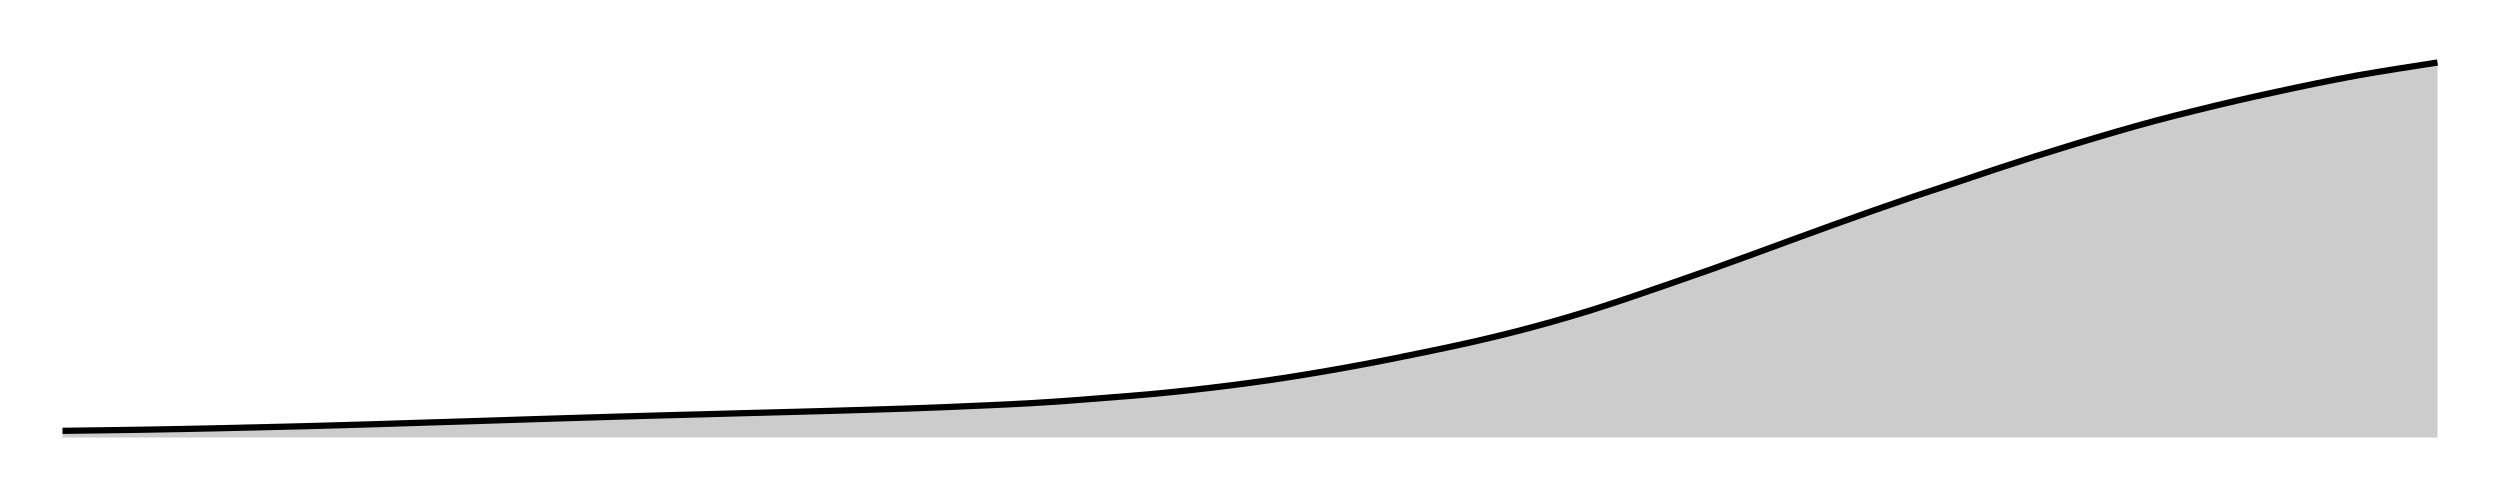
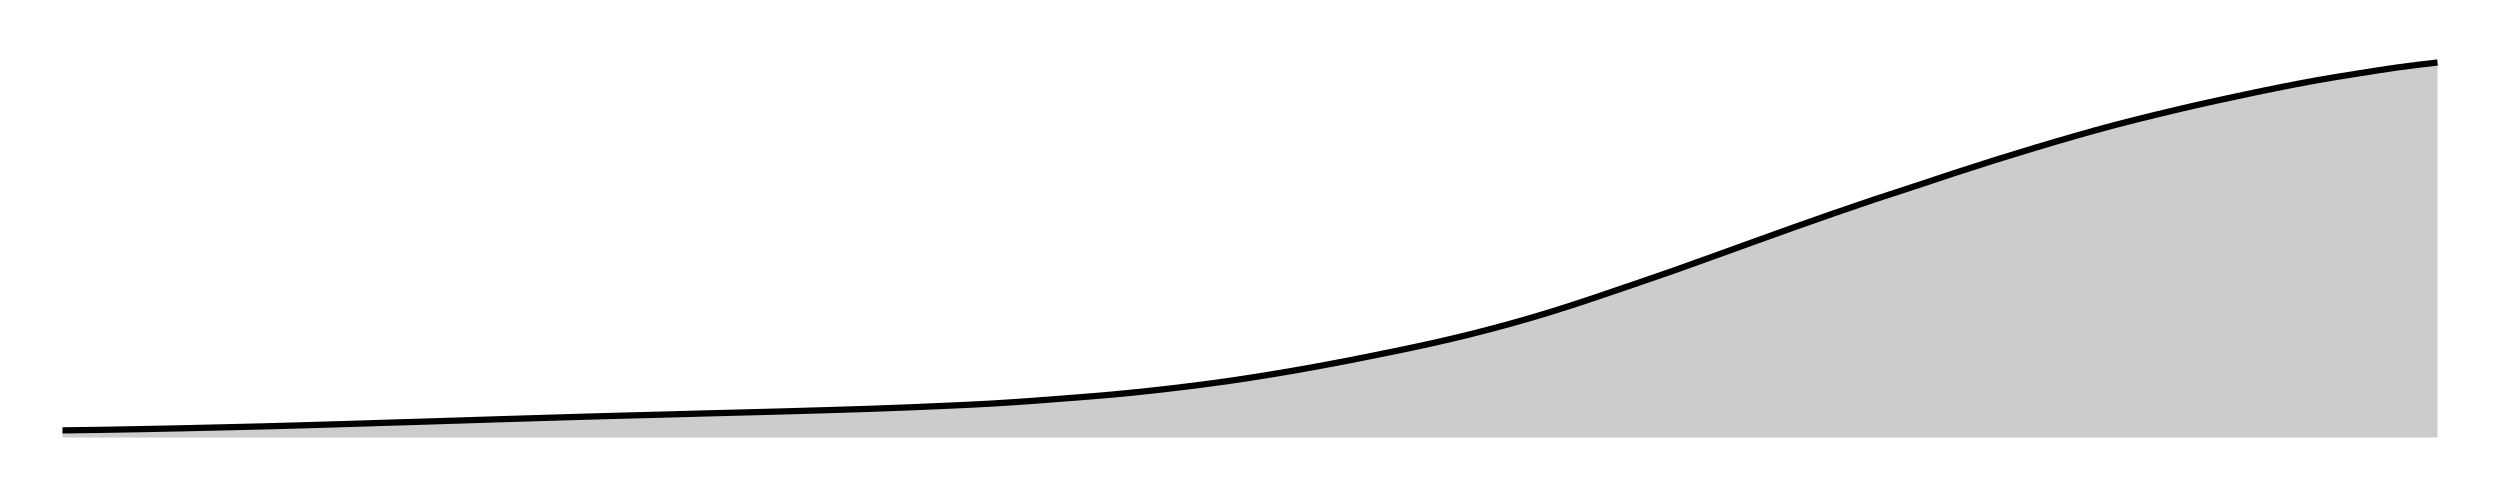
<svg xmlns="http://www.w3.org/2000/svg" width="400" height="80">
  <g transform="translate(10,10)">
-     <path class="area" fill="rgba(0, 0, 0, 0.2)" d="M0,58.934C2.147,58.905,4.294,58.876,6.441,58.846C8.588,58.816,10.734,58.789,12.881,58.754C15.028,58.719,17.175,58.679,19.322,58.636C21.469,58.594,23.616,58.548,25.763,58.501C27.91,58.454,30.056,58.403,32.203,58.352C34.35,58.301,36.497,58.251,38.644,58.195C40.791,58.139,42.938,58.078,45.085,58.016C47.232,57.954,49.379,57.89,51.525,57.823C53.672,57.757,55.819,57.685,57.966,57.618C60.113,57.551,62.26,57.488,64.407,57.421C66.554,57.354,68.701,57.284,70.847,57.216C72.994,57.147,75.141,57.078,77.288,57.01C79.435,56.943,81.582,56.879,83.729,56.814C85.876,56.749,88.023,56.683,90.169,56.622C92.316,56.56,94.463,56.501,96.61,56.442C98.757,56.384,100.904,56.33,103.051,56.272C105.198,56.214,107.345,56.15,109.492,56.093C111.638,56.035,113.785,55.983,115.932,55.927C118.079,55.87,120.226,55.812,122.373,55.752C124.52,55.691,126.667,55.629,128.814,55.564C130.96,55.499,133.107,55.436,135.254,55.363C137.401,55.289,139.548,55.209,141.695,55.122C143.842,55.036,145.989,54.942,148.136,54.843C150.282,54.744,152.429,54.65,154.576,54.528C156.723,54.406,158.87,54.261,161.017,54.108C163.164,53.955,165.311,53.781,167.458,53.61C169.605,53.439,171.751,53.277,173.898,53.081C176.045,52.885,178.192,52.669,180.339,52.434C182.486,52.2,184.633,51.946,186.78,51.674C188.927,51.402,191.073,51.117,193.22,50.804C195.367,50.491,197.514,50.149,199.661,49.795C201.808,49.44,203.955,49.067,206.102,48.676C208.249,48.285,210.395,47.871,212.542,47.448C214.689,47.024,216.836,46.586,218.983,46.136C221.13,45.687,223.277,45.238,225.424,44.751C227.571,44.264,229.718,43.757,231.864,43.212C234.011,42.668,236.158,42.092,238.305,41.486C240.452,40.88,242.599,40.247,244.746,39.576C246.893,38.905,249.04,38.183,251.186,37.461C253.333,36.739,255.48,35.989,257.627,35.245C259.774,34.5,261.921,33.759,264.068,32.994C266.215,32.229,268.362,31.439,270.508,30.656C272.655,29.873,274.802,29.079,276.949,28.295C279.096,27.512,281.243,26.726,283.39,25.953C285.537,25.179,287.684,24.409,289.831,23.654C291.977,22.899,294.124,22.152,296.271,21.425C298.418,20.698,300.565,20.009,302.712,19.292C304.859,18.575,307.006,17.834,309.153,17.124C311.299,16.414,313.446,15.713,315.593,15.031C317.74,14.348,319.887,13.682,322.034,13.029C324.181,12.375,326.328,11.731,328.475,11.11C330.621,10.49,332.768,9.879,334.915,9.305C337.062,8.731,339.209,8.196,341.356,7.666C343.503,7.136,345.65,6.619,347.797,6.123C349.944,5.628,352.09,5.16,354.237,4.694C356.384,4.229,358.531,3.766,360.678,3.33C362.825,2.895,364.972,2.468,367.119,2.08C369.266,1.693,371.412,1.352,373.559,1.005C375.706,0.659,377.853,0.329,380,0L380,60C377.853,60,375.706,60,373.559,60C371.412,60,369.266,60,367.119,60C364.972,60,362.825,60,360.678,60C358.531,60,356.384,60,354.237,60C352.09,60,349.944,60,347.797,60C345.65,60,343.503,60,341.356,60C339.209,60,337.062,60,334.915,60C332.768,60,330.621,60,328.475,60C326.328,60,324.181,60,322.034,60C319.887,60,317.74,60,315.593,60C313.446,60,311.299,60,309.153,60C307.006,60,304.859,60,302.712,60C300.565,60,298.418,60,296.271,60C294.124,60,291.977,60,289.831,60C287.684,60,285.537,60,283.39,60C281.243,60,279.096,60,276.949,60C274.802,60,272.655,60,270.508,60C268.362,60,266.215,60,264.068,60C261.921,60,259.774,60,257.627,60C255.48,60,253.333,60,251.186,60C249.04,60,246.893,60,244.746,60C242.599,60,240.452,60,238.305,60C236.158,60,234.011,60,231.864,60C229.718,60,227.571,60,225.424,60C223.277,60,221.13,60,218.983,60C216.836,60,214.689,60,212.542,60C210.395,60,208.249,60,206.102,60C203.955,60,201.808,60,199.661,60C197.514,60,195.367,60,193.22,60C191.073,60,188.927,60,186.78,60C184.633,60,182.486,60,180.339,60C178.192,60,176.045,60,173.898,60C171.751,60,169.605,60,167.458,60C165.311,60,163.164,60,161.017,60C158.87,60,156.723,60,154.576,60C152.429,60,150.282,60,148.136,60C145.989,60,143.842,60,141.695,60C139.548,60,137.401,60,135.254,60C133.107,60,130.96,60,128.814,60C126.667,60,124.52,60,122.373,60C120.226,60,118.079,60,115.932,60C113.785,60,111.638,60,109.492,60C107.345,60,105.198,60,103.051,60C100.904,60,98.757,60,96.61,60C94.463,60,92.316,60,90.169,60C88.023,60,85.876,60,83.729,60C81.582,60,79.435,60,77.288,60C75.141,60,72.994,60,70.847,60C68.701,60,66.554,60,64.407,60C62.26,60,60.113,60,57.966,60C55.819,60,53.672,60,51.525,60C49.379,60,47.232,60,45.085,60C42.938,60,40.791,60,38.644,60C36.497,60,34.35,60,32.203,60C30.056,60,27.91,60,25.763,60C23.616,60,21.469,60,19.322,60C17.175,60,15.028,60,12.881,60C10.734,60,8.588,60,6.441,60C4.294,60,2.147,60,0,60Z" />
-     <path class="line" stroke="black" fill="none" d="M0,58.934C2.147,58.905,4.294,58.876,6.441,58.846C8.588,58.816,10.734,58.789,12.881,58.754C15.028,58.719,17.175,58.679,19.322,58.636C21.469,58.594,23.616,58.548,25.763,58.501C27.91,58.454,30.056,58.403,32.203,58.352C34.35,58.301,36.497,58.251,38.644,58.195C40.791,58.139,42.938,58.078,45.085,58.016C47.232,57.954,49.379,57.89,51.525,57.823C53.672,57.757,55.819,57.685,57.966,57.618C60.113,57.551,62.26,57.488,64.407,57.421C66.554,57.354,68.701,57.284,70.847,57.216C72.994,57.147,75.141,57.078,77.288,57.01C79.435,56.943,81.582,56.879,83.729,56.814C85.876,56.749,88.023,56.683,90.169,56.622C92.316,56.56,94.463,56.501,96.61,56.442C98.757,56.384,100.904,56.33,103.051,56.272C105.198,56.214,107.345,56.15,109.492,56.093C111.638,56.035,113.785,55.983,115.932,55.927C118.079,55.87,120.226,55.812,122.373,55.752C124.52,55.691,126.667,55.629,128.814,55.564C130.96,55.499,133.107,55.436,135.254,55.363C137.401,55.289,139.548,55.209,141.695,55.122C143.842,55.036,145.989,54.942,148.136,54.843C150.282,54.744,152.429,54.65,154.576,54.528C156.723,54.406,158.87,54.261,161.017,54.108C163.164,53.955,165.311,53.781,167.458,53.61C169.605,53.439,171.751,53.277,173.898,53.081C176.045,52.885,178.192,52.669,180.339,52.434C182.486,52.2,184.633,51.946,186.78,51.674C188.927,51.402,191.073,51.117,193.22,50.804C195.367,50.491,197.514,50.149,199.661,49.795C201.808,49.44,203.955,49.067,206.102,48.676C208.249,48.285,210.395,47.871,212.542,47.448C214.689,47.024,216.836,46.586,218.983,46.136C221.13,45.687,223.277,45.238,225.424,44.751C227.571,44.264,229.718,43.757,231.864,43.212C234.011,42.668,236.158,42.092,238.305,41.486C240.452,40.88,242.599,40.247,244.746,39.576C246.893,38.905,249.04,38.183,251.186,37.461C253.333,36.739,255.48,35.989,257.627,35.245C259.774,34.5,261.921,33.759,264.068,32.994C266.215,32.229,268.362,31.439,270.508,30.656C272.655,29.873,274.802,29.079,276.949,28.295C279.096,27.512,281.243,26.726,283.39,25.953C285.537,25.179,287.684,24.409,289.831,23.654C291.977,22.899,294.124,22.152,296.271,21.425C298.418,20.698,300.565,20.009,302.712,19.292C304.859,18.575,307.006,17.834,309.153,17.124C311.299,16.414,313.446,15.713,315.593,15.031C317.74,14.348,319.887,13.682,322.034,13.029C324.181,12.375,326.328,11.731,328.475,11.11C330.621,10.49,332.768,9.879,334.915,9.305C337.062,8.731,339.209,8.196,341.356,7.666C343.503,7.136,345.65,6.619,347.797,6.123C349.944,5.628,352.09,5.16,354.237,4.694C356.384,4.229,358.531,3.766,360.678,3.33C362.825,2.895,364.972,2.468,367.119,2.08C369.266,1.693,371.412,1.352,373.559,1.005C375.706,0.659,377.853,0.329,380,0" />
+     <path class="area" fill="rgba(0, 0, 0, 0.2)" d="M0,58.861C2.147,58.833,4.294,58.805,6.441,58.771C8.588,58.736,10.734,58.696,12.881,58.654C15.028,58.613,17.175,58.567,19.322,58.521C21.469,58.474,23.616,58.424,25.763,58.374C27.91,58.324,30.056,58.274,32.203,58.219C34.35,58.163,36.497,58.103,38.644,58.042C40.791,57.981,42.938,57.918,45.085,57.852C47.232,57.787,49.379,57.716,51.525,57.65C53.672,57.583,55.819,57.522,57.966,57.455C60.113,57.389,62.26,57.32,64.407,57.253C66.554,57.185,68.701,57.116,70.847,57.05C72.994,56.984,75.141,56.92,77.288,56.856C79.435,56.792,81.582,56.727,83.729,56.666C85.876,56.605,88.023,56.547,90.169,56.489C92.316,56.432,94.463,56.379,96.61,56.321C98.757,56.264,100.904,56.201,103.051,56.144C105.198,56.088,107.345,56.037,109.492,55.98C111.638,55.924,113.785,55.868,115.932,55.808C118.079,55.748,120.226,55.686,122.373,55.622C124.52,55.559,126.667,55.497,128.814,55.424C130.96,55.351,133.107,55.272,135.254,55.187C137.401,55.101,139.548,55.009,141.695,54.911C143.842,54.813,145.989,54.721,148.136,54.6C150.282,54.48,152.429,54.337,154.576,54.186C156.723,54.035,158.87,53.864,161.017,53.695C163.164,53.526,165.311,53.366,167.458,53.173C169.605,52.979,171.751,52.766,173.898,52.535C176.045,52.303,178.192,52.052,180.339,51.784C182.486,51.516,184.633,51.235,186.78,50.926C188.927,50.617,191.073,50.28,193.22,49.93C195.367,49.579,197.514,49.211,199.661,48.825C201.808,48.439,203.955,48.031,206.102,47.614C208.249,47.196,210.395,46.763,212.542,46.32C214.689,45.876,216.836,45.433,218.983,44.953C221.13,44.472,223.277,43.971,225.424,43.434C227.571,42.897,229.718,42.329,231.864,41.731C234.011,41.133,236.158,40.508,238.305,39.846C240.452,39.184,242.599,38.471,244.746,37.759C246.893,37.046,249.04,36.307,251.186,35.572C253.333,34.838,255.48,34.106,257.627,33.351C259.774,32.596,261.921,31.816,264.068,31.044C266.215,30.271,268.362,29.488,270.508,28.715C272.655,27.941,274.802,27.166,276.949,26.403C279.096,25.64,281.243,24.879,283.39,24.135C285.537,23.39,287.684,22.652,289.831,21.935C291.977,21.218,294.124,20.538,296.271,19.83C298.418,19.123,300.565,18.392,302.712,17.691C304.859,16.99,307.006,16.299,309.153,15.625C311.299,14.952,313.446,14.295,315.593,13.65C317.74,13.005,319.887,12.369,322.034,11.757C324.181,11.144,326.328,10.542,328.475,9.976C330.621,9.409,332.768,8.882,334.915,8.358C337.062,7.835,339.209,7.325,341.356,6.836C343.503,6.347,345.65,5.885,347.797,5.426C349.944,4.966,352.09,4.51,354.237,4.08C356.384,3.65,358.531,3.229,360.678,2.846C362.825,2.464,364.972,2.128,367.119,1.786C369.266,1.443,371.412,1.091,373.559,0.794C375.706,0.496,377.853,0.248,380,0L380,60C377.853,60,375.706,60,373.559,60C371.412,60,369.266,60,367.119,60C364.972,60,362.825,60,360.678,60C358.531,60,356.384,60,354.237,60C352.09,60,349.944,60,347.797,60C345.65,60,343.503,60,341.356,60C339.209,60,337.062,60,334.915,60C332.768,60,330.621,60,328.475,60C326.328,60,324.181,60,322.034,60C319.887,60,317.74,60,315.593,60C313.446,60,311.299,60,309.153,60C307.006,60,304.859,60,302.712,60C300.565,60,298.418,60,296.271,60C294.124,60,291.977,60,289.831,60C287.684,60,285.537,60,283.39,60C281.243,60,279.096,60,276.949,60C274.802,60,272.655,60,270.508,60C268.362,60,266.215,60,264.068,60C261.921,60,259.774,60,257.627,60C255.48,60,253.333,60,251.186,60C249.04,60,246.893,60,244.746,60C242.599,60,240.452,60,238.305,60C236.158,60,234.011,60,231.864,60C229.718,60,227.571,60,225.424,60C223.277,60,221.13,60,218.983,60C216.836,60,214.689,60,212.542,60C210.395,60,208.249,60,206.102,60C203.955,60,201.808,60,199.661,60C197.514,60,195.367,60,193.22,60C191.073,60,188.927,60,186.78,60C184.633,60,182.486,60,180.339,60C178.192,60,176.045,60,173.898,60C171.751,60,169.605,60,167.458,60C165.311,60,163.164,60,161.017,60C158.87,60,156.723,60,154.576,60C152.429,60,150.282,60,148.136,60C145.989,60,143.842,60,141.695,60C139.548,60,137.401,60,135.254,60C133.107,60,130.96,60,128.814,60C126.667,60,124.52,60,122.373,60C120.226,60,118.079,60,115.932,60C113.785,60,111.638,60,109.492,60C107.345,60,105.198,60,103.051,60C100.904,60,98.757,60,96.61,60C94.463,60,92.316,60,90.169,60C88.023,60,85.876,60,83.729,60C81.582,60,79.435,60,77.288,60C75.141,60,72.994,60,70.847,60C68.701,60,66.554,60,64.407,60C62.26,60,60.113,60,57.966,60C55.819,60,53.672,60,51.525,60C49.379,60,47.232,60,45.085,60C42.938,60,40.791,60,38.644,60C36.497,60,34.35,60,32.203,60C30.056,60,27.91,60,25.763,60C23.616,60,21.469,60,19.322,60C17.175,60,15.028,60,12.881,60C10.734,60,8.588,60,6.441,60C4.294,60,2.147,60,0,60Z" />
+     <path class="line" stroke="black" fill="none" d="M0,58.861C2.147,58.833,4.294,58.805,6.441,58.771C8.588,58.736,10.734,58.696,12.881,58.654C15.028,58.613,17.175,58.567,19.322,58.521C21.469,58.474,23.616,58.424,25.763,58.374C27.91,58.324,30.056,58.274,32.203,58.219C34.35,58.163,36.497,58.103,38.644,58.042C40.791,57.981,42.938,57.918,45.085,57.852C47.232,57.787,49.379,57.716,51.525,57.65C53.672,57.583,55.819,57.522,57.966,57.455C60.113,57.389,62.26,57.32,64.407,57.253C66.554,57.185,68.701,57.116,70.847,57.05C72.994,56.984,75.141,56.92,77.288,56.856C79.435,56.792,81.582,56.727,83.729,56.666C85.876,56.605,88.023,56.547,90.169,56.489C92.316,56.432,94.463,56.379,96.61,56.321C98.757,56.264,100.904,56.201,103.051,56.144C105.198,56.088,107.345,56.037,109.492,55.98C111.638,55.924,113.785,55.868,115.932,55.808C118.079,55.748,120.226,55.686,122.373,55.622C124.52,55.559,126.667,55.497,128.814,55.424C130.96,55.351,133.107,55.272,135.254,55.187C137.401,55.101,139.548,55.009,141.695,54.911C143.842,54.813,145.989,54.721,148.136,54.6C150.282,54.48,152.429,54.337,154.576,54.186C156.723,54.035,158.87,53.864,161.017,53.695C163.164,53.526,165.311,53.366,167.458,53.173C169.605,52.979,171.751,52.766,173.898,52.535C176.045,52.303,178.192,52.052,180.339,51.784C182.486,51.516,184.633,51.235,186.78,50.926C188.927,50.617,191.073,50.28,193.22,49.93C195.367,49.579,197.514,49.211,199.661,48.825C201.808,48.439,203.955,48.031,206.102,47.614C208.249,47.196,210.395,46.763,212.542,46.32C214.689,45.876,216.836,45.433,218.983,44.953C221.13,44.472,223.277,43.971,225.424,43.434C227.571,42.897,229.718,42.329,231.864,41.731C234.011,41.133,236.158,40.508,238.305,39.846C240.452,39.184,242.599,38.471,244.746,37.759C246.893,37.046,249.04,36.307,251.186,35.572C253.333,34.838,255.48,34.106,257.627,33.351C259.774,32.596,261.921,31.816,264.068,31.044C266.215,30.271,268.362,29.488,270.508,28.715C272.655,27.941,274.802,27.166,276.949,26.403C279.096,25.64,281.243,24.879,283.39,24.135C285.537,23.39,287.684,22.652,289.831,21.935C291.977,21.218,294.124,20.538,296.271,19.83C298.418,19.123,300.565,18.392,302.712,17.691C304.859,16.99,307.006,16.299,309.153,15.625C311.299,14.952,313.446,14.295,315.593,13.65C317.74,13.005,319.887,12.369,322.034,11.757C324.181,11.144,326.328,10.542,328.475,9.976C330.621,9.409,332.768,8.882,334.915,8.358C337.062,7.835,339.209,7.325,341.356,6.836C343.503,6.347,345.65,5.885,347.797,5.426C349.944,4.966,352.09,4.51,354.237,4.08C356.384,3.65,358.531,3.229,360.678,2.846C362.825,2.464,364.972,2.128,367.119,1.786C369.266,1.443,371.412,1.091,373.559,0.794C375.706,0.496,377.853,0.248,380,0" />
  </g>
</svg>
